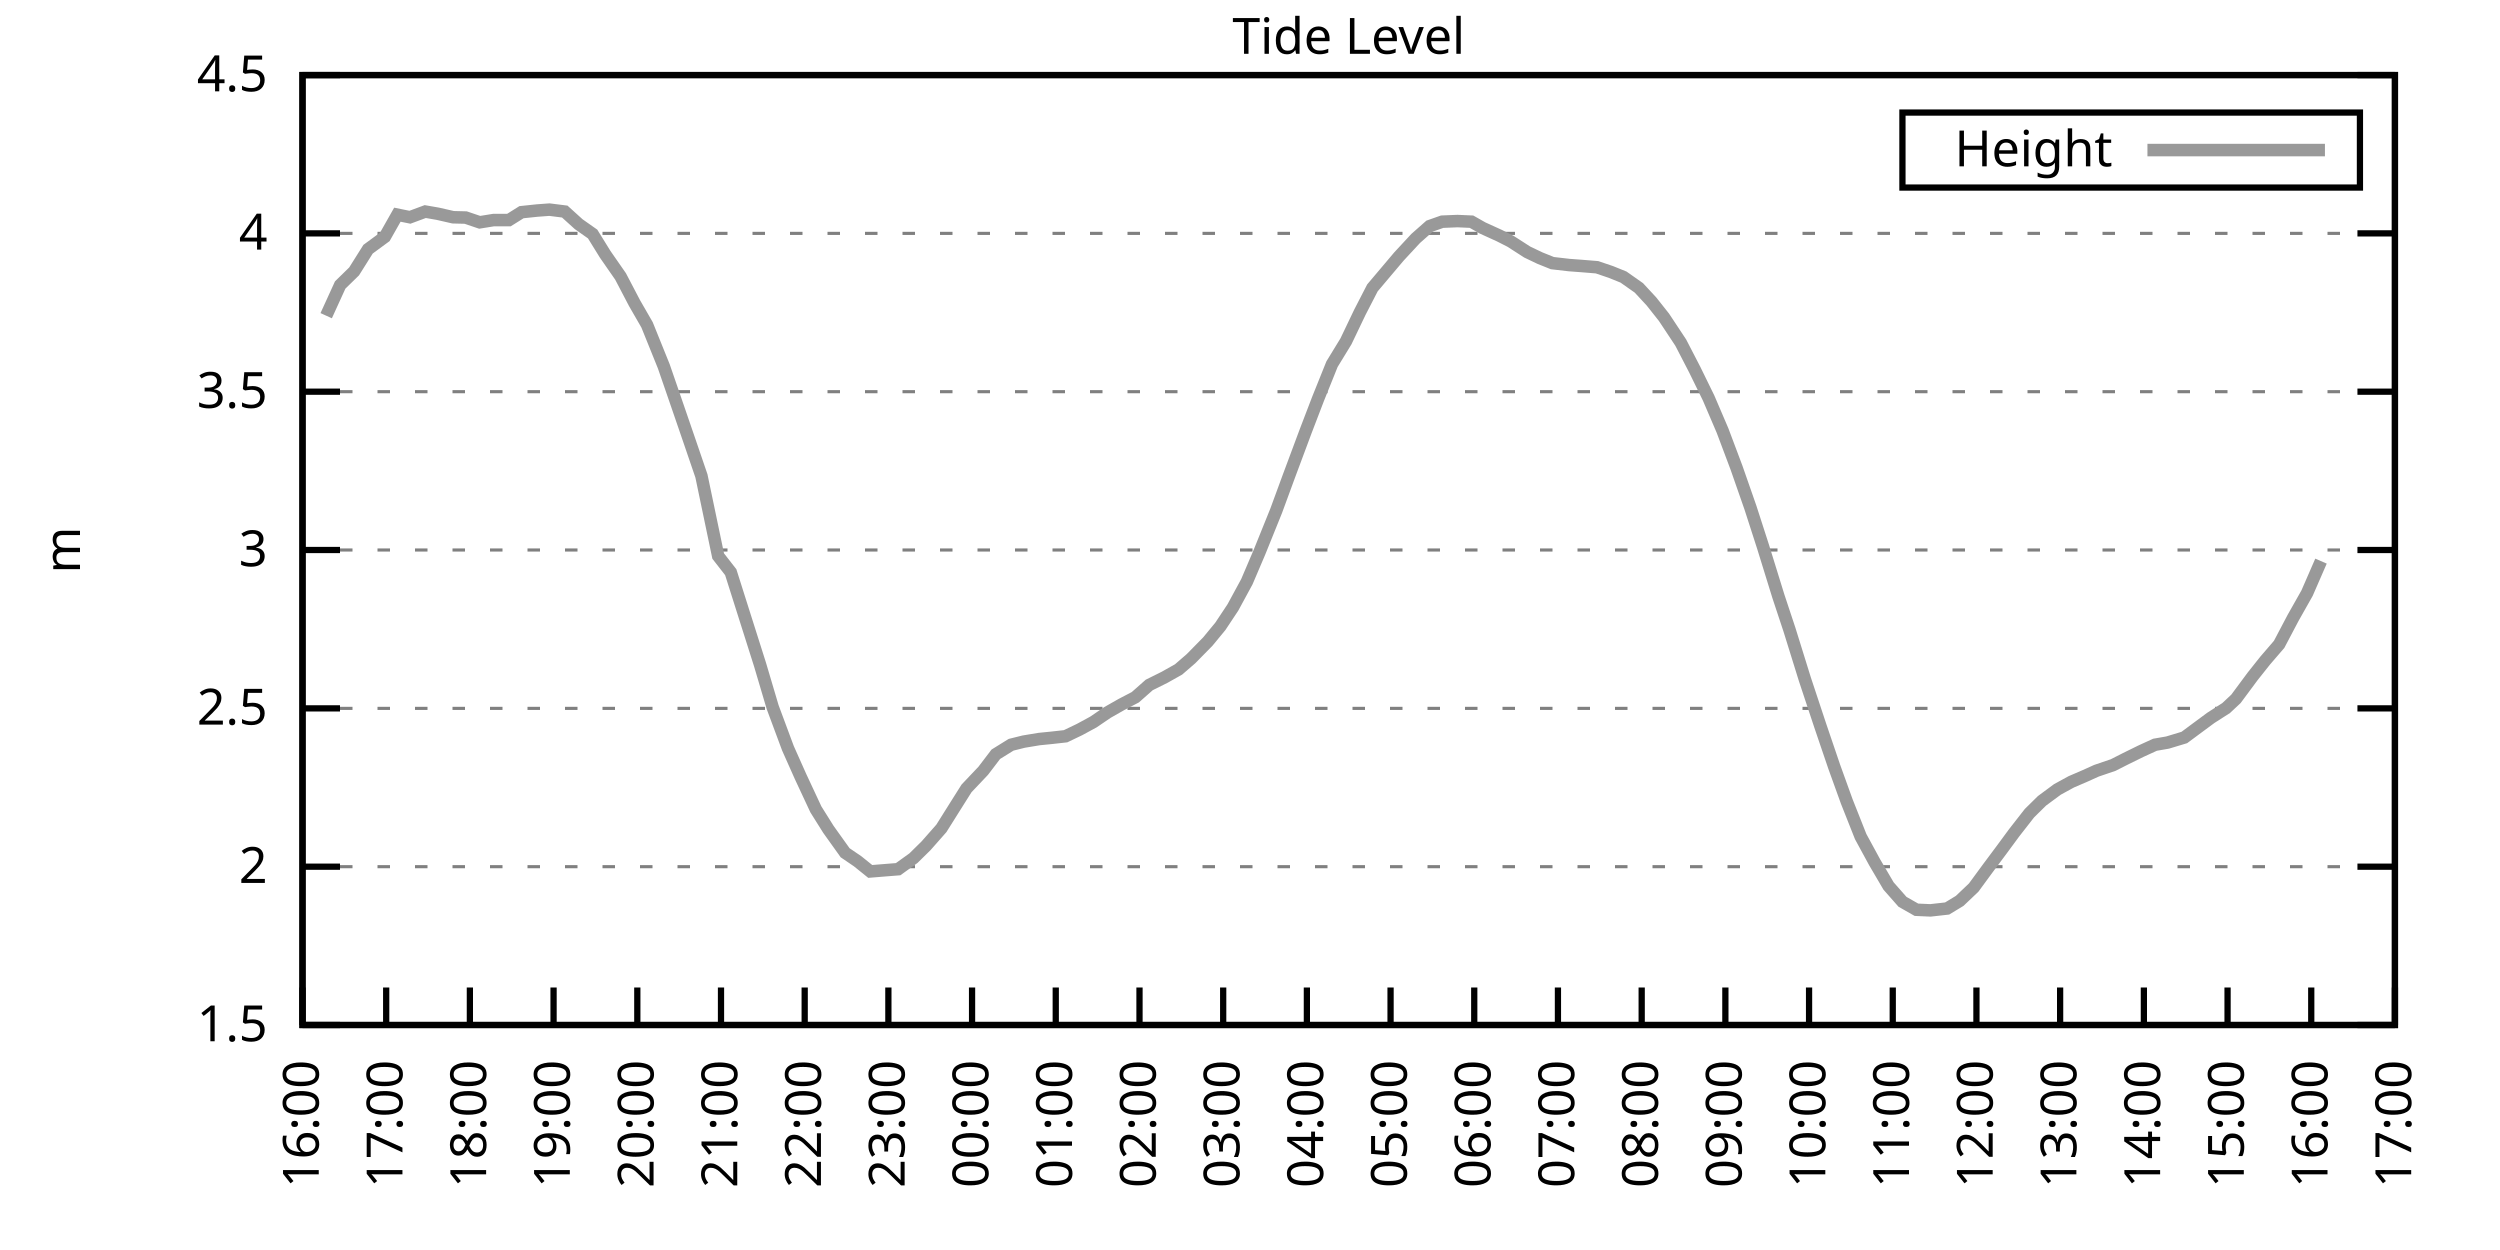
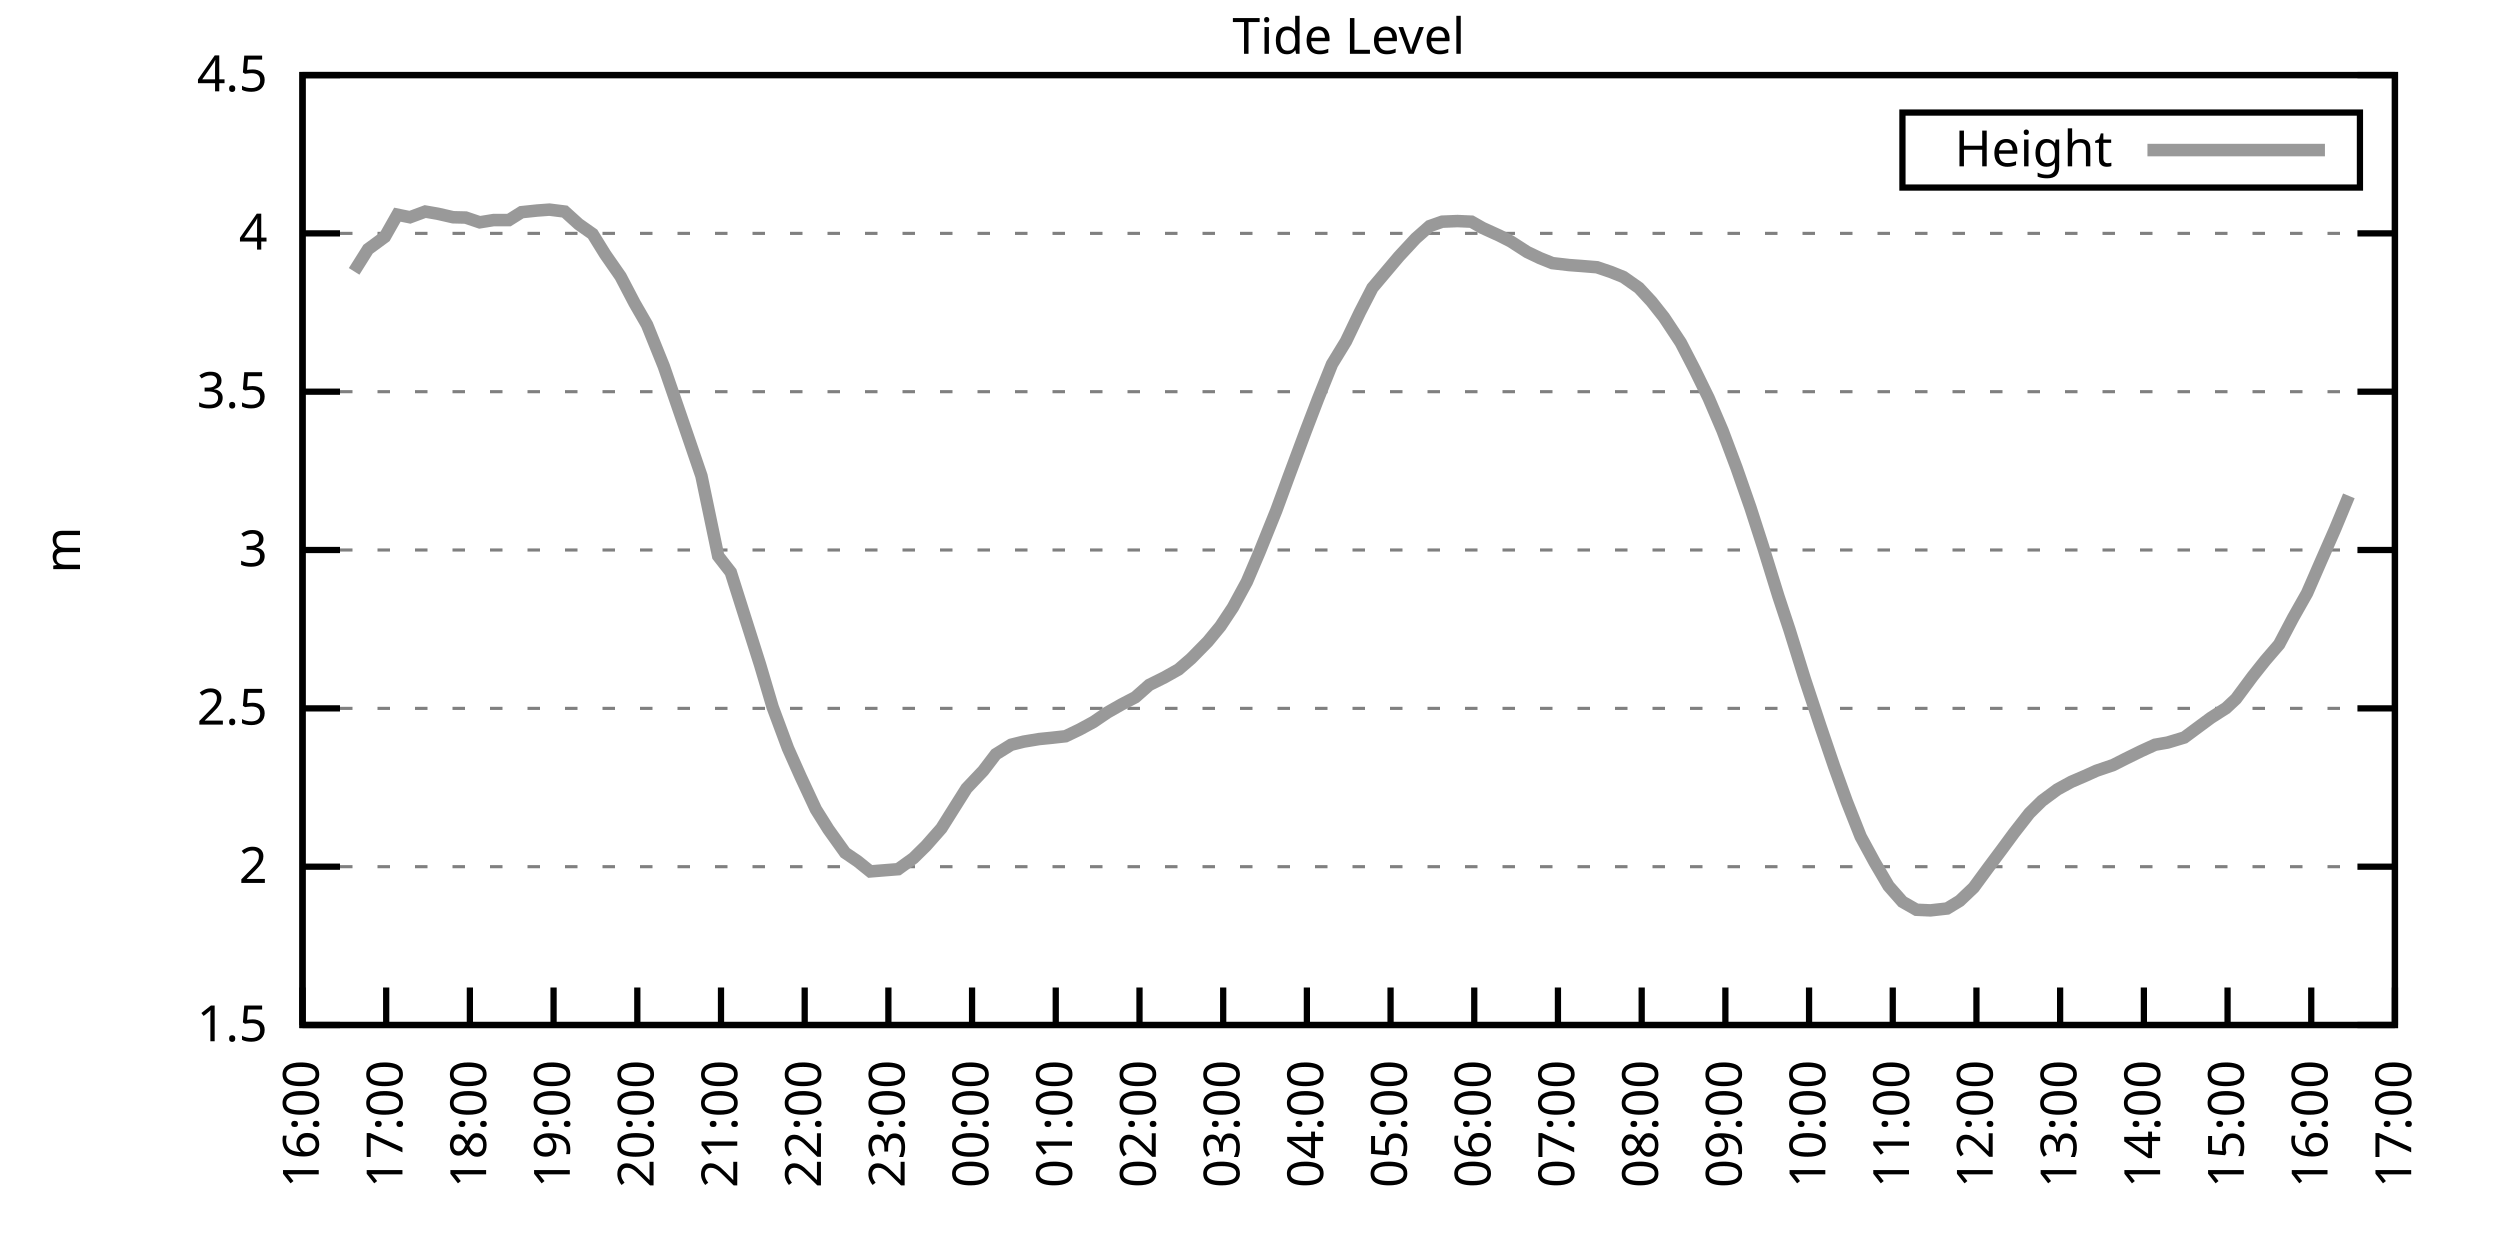
<svg xmlns="http://www.w3.org/2000/svg" xmlns:xlink="http://www.w3.org/1999/xlink" width="400" height="200" viewBox="0 0 400 200">
  <g id="gnuplot_canvas">
    <rect x="0" y="0" width="400" height="200" fill="none" />
    <defs>
      <circle id="gpDot" r="0.5" stroke-width="0.5" stroke="currentColor" />
      <path id="gpPt0" stroke-width="0.333" stroke="currentColor" d="M-1,0 h2 M0,-1 v2" />
      <path id="gpPt1" stroke-width="0.333" stroke="currentColor" d="M-1,-1 L1,1 M1,-1 L-1,1" />
      <path id="gpPt2" stroke-width="0.333" stroke="currentColor" d="M-1,0 L1,0 M0,-1 L0,1 M-1,-1 L1,1 M-1,1 L1,-1" />
      <rect id="gpPt3" stroke-width="0.333" stroke="currentColor" x="-1" y="-1" width="2" height="2" />
      <rect id="gpPt4" stroke-width="0.333" stroke="currentColor" fill="currentColor" x="-1" y="-1" width="2" height="2" />
      <circle id="gpPt5" stroke-width="0.333" stroke="currentColor" cx="0" cy="0" r="1" />
      <use xlink:href="#gpPt5" id="gpPt6" fill="currentColor" stroke="none" />
      <path id="gpPt7" stroke-width="0.333" stroke="currentColor" d="M0,-1.33 L-1.33,0.67 L1.33,0.67 z" />
      <use xlink:href="#gpPt7" id="gpPt8" fill="currentColor" stroke="none" />
      <use xlink:href="#gpPt7" id="gpPt9" stroke="currentColor" transform="rotate(180)" />
      <use xlink:href="#gpPt9" id="gpPt10" fill="currentColor" stroke="none" />
      <use xlink:href="#gpPt3" id="gpPt11" stroke="currentColor" transform="rotate(45)" />
      <use xlink:href="#gpPt11" id="gpPt12" fill="currentColor" stroke="none" />
      <path id="gpPt13" stroke-width="0.333" stroke="currentColor" d="M0,1.330 L1.265,0.411 L0.782,-1.067 L-0.782,-1.076 L-1.265,0.411 z" />
      <use xlink:href="#gpPt13" id="gpPt14" fill="currentColor" stroke="none" />
      <filter id="textbox" filterUnits="objectBoundingBox" x="0" y="0" height="1" width="1">
        <feFlood flood-color="white" flood-opacity="1" result="bgnd" />
        <feComposite in="SourceGraphic" in2="bgnd" operator="atop" />
      </filter>
      <filter id="greybox" filterUnits="objectBoundingBox" x="0" y="0" height="1" width="1">
        <feFlood flood-color="lightgrey" flood-opacity="1" result="grey" />
        <feComposite in="SourceGraphic" in2="grey" operator="atop" />
      </filter>
    </defs>
    <g fill="none" color="white" stroke="currentColor" stroke-width="1.00" stroke-linecap="butt" stroke-linejoin="miter">
</g>
    <g fill="none" color="black" stroke="currentColor" stroke-width="1.00" stroke-linecap="butt" stroke-linejoin="miter">
      <g stroke="none" shape-rendering="crispEdges">
        <polygon fill="rgb(255, 255, 255)" points="48.40,164.00 383.18,164.00 383.18,12.02 48.40,12.02 " />
      </g>
    </g>
    <g fill="none" color="black" stroke="currentColor" stroke-width="1.00" stroke-linecap="butt" stroke-linejoin="miter">
</g>
    <g fill="none" color="black" stroke="black" stroke-width="0.50" stroke-linecap="butt" stroke-linejoin="miter">
</g>
    <g fill="none" color="gray" stroke="currentColor" stroke-width="0.50" stroke-linecap="butt" stroke-linejoin="miter">
      <path stroke="gray" stroke-dasharray="2,4" class="gridline" d="M48.40,164.00 L383.19,164.00  " />
    </g>
    <g fill="none" color="gray" stroke="gray" stroke-width="1.00" stroke-linecap="butt" stroke-linejoin="miter">
</g>
    <g fill="none" color="black" stroke="currentColor" stroke-width="1.00" stroke-linecap="butt" stroke-linejoin="miter">
      <path stroke="black" d="M48.40,164.00 L54.40,164.00 M383.19,164.00 L377.19,164.00  " />
      <g transform="translate(42.80,166.60)" stroke="none" fill="black" font-family="Sans" font-size="8.00" text-anchor="end">
        <text>
          <tspan font-family="Sans"> 1.5</tspan>
        </text>
      </g>
    </g>
    <g fill="none" color="black" stroke="currentColor" stroke-width="1.00" stroke-linecap="butt" stroke-linejoin="miter">
</g>
    <g fill="none" color="black" stroke="black" stroke-width="0.50" stroke-linecap="butt" stroke-linejoin="miter">
</g>
    <g fill="none" color="gray" stroke="currentColor" stroke-width="0.50" stroke-linecap="butt" stroke-linejoin="miter">
      <path stroke="gray" stroke-dasharray="2,4" class="gridline" d="M48.40,138.67 L383.19,138.67  " />
    </g>
    <g fill="none" color="gray" stroke="gray" stroke-width="1.00" stroke-linecap="butt" stroke-linejoin="miter">
</g>
    <g fill="none" color="black" stroke="currentColor" stroke-width="1.00" stroke-linecap="butt" stroke-linejoin="miter">
      <path stroke="black" d="M48.40,138.67 L54.40,138.67 M383.19,138.67 L377.19,138.67  " />
      <g transform="translate(42.80,141.27)" stroke="none" fill="black" font-family="Sans" font-size="8.00" text-anchor="end">
        <text>
          <tspan font-family="Sans"> 2</tspan>
        </text>
      </g>
    </g>
    <g fill="none" color="black" stroke="currentColor" stroke-width="1.00" stroke-linecap="butt" stroke-linejoin="miter">
</g>
    <g fill="none" color="black" stroke="black" stroke-width="0.50" stroke-linecap="butt" stroke-linejoin="miter">
</g>
    <g fill="none" color="gray" stroke="currentColor" stroke-width="0.50" stroke-linecap="butt" stroke-linejoin="miter">
      <path stroke="gray" stroke-dasharray="2,4" class="gridline" d="M48.40,113.34 L383.19,113.34  " />
    </g>
    <g fill="none" color="gray" stroke="gray" stroke-width="1.00" stroke-linecap="butt" stroke-linejoin="miter">
</g>
    <g fill="none" color="black" stroke="currentColor" stroke-width="1.00" stroke-linecap="butt" stroke-linejoin="miter">
      <path stroke="black" d="M48.40,113.34 L54.40,113.34 M383.19,113.34 L377.19,113.34  " />
      <g transform="translate(42.80,115.94)" stroke="none" fill="black" font-family="Sans" font-size="8.00" text-anchor="end">
        <text>
          <tspan font-family="Sans"> 2.5</tspan>
        </text>
      </g>
    </g>
    <g fill="none" color="black" stroke="currentColor" stroke-width="1.00" stroke-linecap="butt" stroke-linejoin="miter">
</g>
    <g fill="none" color="black" stroke="black" stroke-width="0.50" stroke-linecap="butt" stroke-linejoin="miter">
</g>
    <g fill="none" color="gray" stroke="currentColor" stroke-width="0.50" stroke-linecap="butt" stroke-linejoin="miter">
      <path stroke="gray" stroke-dasharray="2,4" class="gridline" d="M48.40,88.00 L383.19,88.00  " />
    </g>
    <g fill="none" color="gray" stroke="gray" stroke-width="1.00" stroke-linecap="butt" stroke-linejoin="miter">
</g>
    <g fill="none" color="black" stroke="currentColor" stroke-width="1.00" stroke-linecap="butt" stroke-linejoin="miter">
      <path stroke="black" d="M48.40,88.00 L54.40,88.00 M383.19,88.00 L377.19,88.00  " />
      <g transform="translate(42.80,90.60)" stroke="none" fill="black" font-family="Sans" font-size="8.00" text-anchor="end">
        <text>
          <tspan font-family="Sans"> 3</tspan>
        </text>
      </g>
    </g>
    <g fill="none" color="black" stroke="currentColor" stroke-width="1.00" stroke-linecap="butt" stroke-linejoin="miter">
</g>
    <g fill="none" color="black" stroke="black" stroke-width="0.50" stroke-linecap="butt" stroke-linejoin="miter">
</g>
    <g fill="none" color="gray" stroke="currentColor" stroke-width="0.50" stroke-linecap="butt" stroke-linejoin="miter">
      <path stroke="gray" stroke-dasharray="2,4" class="gridline" d="M48.40,62.67 L383.19,62.67  " />
    </g>
    <g fill="none" color="gray" stroke="gray" stroke-width="1.00" stroke-linecap="butt" stroke-linejoin="miter">
</g>
    <g fill="none" color="black" stroke="currentColor" stroke-width="1.00" stroke-linecap="butt" stroke-linejoin="miter">
      <path stroke="black" d="M48.40,62.67 L54.40,62.67 M383.19,62.67 L377.19,62.67  " />
      <g transform="translate(42.80,65.27)" stroke="none" fill="black" font-family="Sans" font-size="8.00" text-anchor="end">
        <text>
          <tspan font-family="Sans"> 3.5</tspan>
        </text>
      </g>
    </g>
    <g fill="none" color="black" stroke="currentColor" stroke-width="1.00" stroke-linecap="butt" stroke-linejoin="miter">
</g>
    <g fill="none" color="black" stroke="black" stroke-width="0.50" stroke-linecap="butt" stroke-linejoin="miter">
</g>
    <g fill="none" color="gray" stroke="currentColor" stroke-width="0.50" stroke-linecap="butt" stroke-linejoin="miter">
      <path stroke="gray" stroke-dasharray="2,4" class="gridline" d="M48.40,37.34 L383.19,37.34  " />
    </g>
    <g fill="none" color="gray" stroke="gray" stroke-width="1.00" stroke-linecap="butt" stroke-linejoin="miter">
</g>
    <g fill="none" color="black" stroke="currentColor" stroke-width="1.00" stroke-linecap="butt" stroke-linejoin="miter">
      <path stroke="black" d="M48.40,37.34 L54.40,37.34 M383.19,37.34 L377.19,37.34  " />
      <g transform="translate(42.80,39.94)" stroke="none" fill="black" font-family="Sans" font-size="8.00" text-anchor="end">
        <text>
          <tspan font-family="Sans"> 4</tspan>
        </text>
      </g>
    </g>
    <g fill="none" color="black" stroke="currentColor" stroke-width="1.00" stroke-linecap="butt" stroke-linejoin="miter">
</g>
    <g fill="none" color="black" stroke="black" stroke-width="0.50" stroke-linecap="butt" stroke-linejoin="miter">
</g>
    <g fill="none" color="gray" stroke="currentColor" stroke-width="0.50" stroke-linecap="butt" stroke-linejoin="miter">
      <path stroke="gray" stroke-dasharray="2,4" class="gridline" d="M48.40,12.01 L383.19,12.01  " />
    </g>
    <g fill="none" color="gray" stroke="gray" stroke-width="1.00" stroke-linecap="butt" stroke-linejoin="miter">
</g>
    <g fill="none" color="black" stroke="currentColor" stroke-width="1.00" stroke-linecap="butt" stroke-linejoin="miter">
      <path stroke="black" d="M48.40,12.01 L54.40,12.01 M383.19,12.01 L377.19,12.01  " />
      <g transform="translate(42.80,14.61)" stroke="none" fill="black" font-family="Sans" font-size="8.00" text-anchor="end">
        <text>
          <tspan font-family="Sans"> 4.5</tspan>
        </text>
      </g>
    </g>
    <g fill="none" color="black" stroke="currentColor" stroke-width="1.00" stroke-linecap="butt" stroke-linejoin="miter">
      <path stroke="black" d="M48.40,164.00 L48.40,158.00  " />
      <g transform="translate(51.00,169.60) rotate(270.00)" stroke="none" fill="black" font-family="Sans" font-size="8.00" text-anchor="end">
        <text>
          <tspan font-family="Sans">16:00</tspan>
        </text>
      </g>
    </g>
    <g fill="none" color="black" stroke="currentColor" stroke-width="1.00" stroke-linecap="butt" stroke-linejoin="miter">
      <path stroke="black" d="M61.79,164.00 L61.79,158.00  " />
      <g transform="translate(64.39,169.60) rotate(270.00)" stroke="none" fill="black" font-family="Sans" font-size="8.00" text-anchor="end">
        <text>
          <tspan font-family="Sans">17:00</tspan>
        </text>
      </g>
    </g>
    <g fill="none" color="black" stroke="currentColor" stroke-width="1.00" stroke-linecap="butt" stroke-linejoin="miter">
      <path stroke="black" d="M75.18,164.00 L75.18,158.00  " />
      <g transform="translate(77.78,169.60) rotate(270.00)" stroke="none" fill="black" font-family="Sans" font-size="8.00" text-anchor="end">
        <text>
          <tspan font-family="Sans">18:00</tspan>
        </text>
      </g>
    </g>
    <g fill="none" color="black" stroke="currentColor" stroke-width="1.00" stroke-linecap="butt" stroke-linejoin="miter">
      <path stroke="black" d="M88.57,164.00 L88.57,158.00  " />
      <g transform="translate(91.17,169.60) rotate(270.00)" stroke="none" fill="black" font-family="Sans" font-size="8.00" text-anchor="end">
        <text>
          <tspan font-family="Sans">19:00</tspan>
        </text>
      </g>
    </g>
    <g fill="none" color="black" stroke="currentColor" stroke-width="1.00" stroke-linecap="butt" stroke-linejoin="miter">
      <path stroke="black" d="M101.97,164.00 L101.97,158.00  " />
      <g transform="translate(104.57,169.60) rotate(270.00)" stroke="none" fill="black" font-family="Sans" font-size="8.00" text-anchor="end">
        <text>
          <tspan font-family="Sans">20:00</tspan>
        </text>
      </g>
    </g>
    <g fill="none" color="black" stroke="currentColor" stroke-width="1.00" stroke-linecap="butt" stroke-linejoin="miter">
      <path stroke="black" d="M115.36,164.00 L115.36,158.00  " />
      <g transform="translate(117.96,169.60) rotate(270.00)" stroke="none" fill="black" font-family="Sans" font-size="8.00" text-anchor="end">
        <text>
          <tspan font-family="Sans">21:00</tspan>
        </text>
      </g>
    </g>
    <g fill="none" color="black" stroke="currentColor" stroke-width="1.00" stroke-linecap="butt" stroke-linejoin="miter">
      <path stroke="black" d="M128.75,164.00 L128.75,158.00  " />
      <g transform="translate(131.35,169.60) rotate(270.00)" stroke="none" fill="black" font-family="Sans" font-size="8.00" text-anchor="end">
        <text>
          <tspan font-family="Sans">22:00</tspan>
        </text>
      </g>
    </g>
    <g fill="none" color="black" stroke="currentColor" stroke-width="1.00" stroke-linecap="butt" stroke-linejoin="miter">
      <path stroke="black" d="M142.14,164.00 L142.14,158.00  " />
      <g transform="translate(144.74,169.60) rotate(270.00)" stroke="none" fill="black" font-family="Sans" font-size="8.00" text-anchor="end">
        <text>
          <tspan font-family="Sans">23:00</tspan>
        </text>
      </g>
    </g>
    <g fill="none" color="black" stroke="currentColor" stroke-width="1.00" stroke-linecap="butt" stroke-linejoin="miter">
      <path stroke="black" d="M155.53,164.00 L155.53,158.00  " />
      <g transform="translate(158.13,169.60) rotate(270.00)" stroke="none" fill="black" font-family="Sans" font-size="8.00" text-anchor="end">
        <text>
          <tspan font-family="Sans">00:00</tspan>
        </text>
      </g>
    </g>
    <g fill="none" color="black" stroke="currentColor" stroke-width="1.00" stroke-linecap="butt" stroke-linejoin="miter">
      <path stroke="black" d="M168.92,164.00 L168.92,158.00  " />
      <g transform="translate(171.52,169.60) rotate(270.00)" stroke="none" fill="black" font-family="Sans" font-size="8.00" text-anchor="end">
        <text>
          <tspan font-family="Sans">01:00</tspan>
        </text>
      </g>
    </g>
    <g fill="none" color="black" stroke="currentColor" stroke-width="1.00" stroke-linecap="butt" stroke-linejoin="miter">
      <path stroke="black" d="M182.32,164.00 L182.32,158.00  " />
      <g transform="translate(184.92,169.60) rotate(270.00)" stroke="none" fill="black" font-family="Sans" font-size="8.00" text-anchor="end">
        <text>
          <tspan font-family="Sans">02:00</tspan>
        </text>
      </g>
    </g>
    <g fill="none" color="black" stroke="currentColor" stroke-width="1.00" stroke-linecap="butt" stroke-linejoin="miter">
      <path stroke="black" d="M195.71,164.00 L195.71,158.00  " />
      <g transform="translate(198.31,169.60) rotate(270.00)" stroke="none" fill="black" font-family="Sans" font-size="8.00" text-anchor="end">
        <text>
          <tspan font-family="Sans">03:00</tspan>
        </text>
      </g>
    </g>
    <g fill="none" color="black" stroke="currentColor" stroke-width="1.00" stroke-linecap="butt" stroke-linejoin="miter">
      <path stroke="black" d="M209.10,164.00 L209.10,158.00  " />
      <g transform="translate(211.70,169.60) rotate(270.00)" stroke="none" fill="black" font-family="Sans" font-size="8.00" text-anchor="end">
        <text>
          <tspan font-family="Sans">04:00</tspan>
        </text>
      </g>
    </g>
    <g fill="none" color="black" stroke="currentColor" stroke-width="1.00" stroke-linecap="butt" stroke-linejoin="miter">
      <path stroke="black" d="M222.49,164.00 L222.49,158.00  " />
      <g transform="translate(225.09,169.60) rotate(270.00)" stroke="none" fill="black" font-family="Sans" font-size="8.00" text-anchor="end">
        <text>
          <tspan font-family="Sans">05:00</tspan>
        </text>
      </g>
    </g>
    <g fill="none" color="black" stroke="currentColor" stroke-width="1.00" stroke-linecap="butt" stroke-linejoin="miter">
      <path stroke="black" d="M235.88,164.00 L235.88,158.00  " />
      <g transform="translate(238.48,169.60) rotate(270.00)" stroke="none" fill="black" font-family="Sans" font-size="8.00" text-anchor="end">
        <text>
          <tspan font-family="Sans">06:00</tspan>
        </text>
      </g>
    </g>
    <g fill="none" color="black" stroke="currentColor" stroke-width="1.00" stroke-linecap="butt" stroke-linejoin="miter">
      <path stroke="black" d="M249.27,164.00 L249.27,158.00  " />
      <g transform="translate(251.87,169.60) rotate(270.00)" stroke="none" fill="black" font-family="Sans" font-size="8.00" text-anchor="end">
        <text>
          <tspan font-family="Sans">07:00</tspan>
        </text>
      </g>
    </g>
    <g fill="none" color="black" stroke="currentColor" stroke-width="1.00" stroke-linecap="butt" stroke-linejoin="miter">
      <path stroke="black" d="M262.67,164.00 L262.67,158.00  " />
      <g transform="translate(265.27,169.60) rotate(270.00)" stroke="none" fill="black" font-family="Sans" font-size="8.00" text-anchor="end">
        <text>
          <tspan font-family="Sans">08:00</tspan>
        </text>
      </g>
    </g>
    <g fill="none" color="black" stroke="currentColor" stroke-width="1.00" stroke-linecap="butt" stroke-linejoin="miter">
      <path stroke="black" d="M276.06,164.00 L276.06,158.00  " />
      <g transform="translate(278.66,169.60) rotate(270.00)" stroke="none" fill="black" font-family="Sans" font-size="8.00" text-anchor="end">
        <text>
          <tspan font-family="Sans">09:00</tspan>
        </text>
      </g>
    </g>
    <g fill="none" color="black" stroke="currentColor" stroke-width="1.00" stroke-linecap="butt" stroke-linejoin="miter">
      <path stroke="black" d="M289.45,164.00 L289.45,158.00  " />
      <g transform="translate(292.05,169.60) rotate(270.00)" stroke="none" fill="black" font-family="Sans" font-size="8.00" text-anchor="end">
        <text>
          <tspan font-family="Sans">10:00</tspan>
        </text>
      </g>
    </g>
    <g fill="none" color="black" stroke="currentColor" stroke-width="1.00" stroke-linecap="butt" stroke-linejoin="miter">
      <path stroke="black" d="M302.84,164.00 L302.84,158.00  " />
      <g transform="translate(305.44,169.60) rotate(270.00)" stroke="none" fill="black" font-family="Sans" font-size="8.00" text-anchor="end">
        <text>
          <tspan font-family="Sans">11:00</tspan>
        </text>
      </g>
    </g>
    <g fill="none" color="black" stroke="currentColor" stroke-width="1.00" stroke-linecap="butt" stroke-linejoin="miter">
      <path stroke="black" d="M316.23,164.00 L316.23,158.00  " />
      <g transform="translate(318.83,169.60) rotate(270.00)" stroke="none" fill="black" font-family="Sans" font-size="8.00" text-anchor="end">
        <text>
          <tspan font-family="Sans">12:00</tspan>
        </text>
      </g>
    </g>
    <g fill="none" color="black" stroke="currentColor" stroke-width="1.00" stroke-linecap="butt" stroke-linejoin="miter">
      <path stroke="black" d="M329.62,164.00 L329.62,158.00  " />
      <g transform="translate(332.22,169.60) rotate(270.00)" stroke="none" fill="black" font-family="Sans" font-size="8.00" text-anchor="end">
        <text>
          <tspan font-family="Sans">13:00</tspan>
        </text>
      </g>
    </g>
    <g fill="none" color="black" stroke="currentColor" stroke-width="1.00" stroke-linecap="butt" stroke-linejoin="miter">
      <path stroke="black" d="M343.02,164.00 L343.02,158.00  " />
      <g transform="translate(345.62,169.60) rotate(270.00)" stroke="none" fill="black" font-family="Sans" font-size="8.00" text-anchor="end">
        <text>
          <tspan font-family="Sans">14:00</tspan>
        </text>
      </g>
    </g>
    <g fill="none" color="black" stroke="currentColor" stroke-width="1.00" stroke-linecap="butt" stroke-linejoin="miter">
      <path stroke="black" d="M356.41,164.00 L356.41,158.00  " />
      <g transform="translate(359.01,169.60) rotate(270.00)" stroke="none" fill="black" font-family="Sans" font-size="8.00" text-anchor="end">
        <text>
          <tspan font-family="Sans">15:00</tspan>
        </text>
      </g>
    </g>
    <g fill="none" color="black" stroke="currentColor" stroke-width="1.00" stroke-linecap="butt" stroke-linejoin="miter">
      <path stroke="black" d="M369.80,164.00 L369.80,158.00  " />
      <g transform="translate(372.40,169.60) rotate(270.00)" stroke="none" fill="black" font-family="Sans" font-size="8.00" text-anchor="end">
        <text>
          <tspan font-family="Sans">16:00</tspan>
        </text>
      </g>
    </g>
    <g fill="none" color="black" stroke="currentColor" stroke-width="1.00" stroke-linecap="butt" stroke-linejoin="miter">
      <path stroke="black" d="M383.19,164.00 L383.19,158.00  " />
      <g transform="translate(385.79,169.60) rotate(270.00)" stroke="none" fill="black" font-family="Sans" font-size="8.00" text-anchor="end">
        <text>
          <tspan font-family="Sans">17:00</tspan>
        </text>
      </g>
    </g>
    <g fill="none" color="black" stroke="currentColor" stroke-width="1.00" stroke-linecap="butt" stroke-linejoin="miter">
</g>
    <g fill="none" color="black" stroke="currentColor" stroke-width="1.00" stroke-linecap="butt" stroke-linejoin="miter">
      <path stroke="black" d="M48.40,12.01 L48.40,164.00 L383.19,164.00 L383.19,12.01 L48.40,12.01 Z  " />
    </g>
    <g fill="none" color="black" stroke="currentColor" stroke-width="1.00" stroke-linecap="butt" stroke-linejoin="miter">
</g>
    <g fill="none" color="black" stroke="currentColor" stroke-width="1.00" stroke-linecap="butt" stroke-linejoin="miter">
      <path stroke="black" d="M304.39,30.01 L304.39,18.01 L377.59,18.01 L377.59,30.01 L304.39,30.01 Z  " />
    </g>
    <g id="Tide_level_plot_1">
      <g fill="none" color="white" stroke="black" stroke-width="2.00" stroke-linecap="butt" stroke-linejoin="miter">
</g>
      <g fill="none" color="black" stroke="currentColor" stroke-width="2.00" stroke-linecap="butt" stroke-linejoin="miter">
        <g transform="translate(337.99,26.61)" stroke="none" fill="black" font-family="Sans" font-size="8.00" text-anchor="end">
          <text>
            <tspan font-family="Sans">Height</tspan>
          </text>
        </g>
      </g>
      <g fill="none" color="black" stroke="currentColor" stroke-width="2.00" stroke-linecap="butt" stroke-linejoin="miter">
-         <path stroke="rgb(153, 153, 153)" d="M343.59,24.01 L371.99,24.01 M52.19,50.51 L54.43,45.60 L56.66,43.42 L58.89,39.87 L61.57,37.90 L63.58,34.35   L65.59,34.76 L68.04,33.85 L70.05,34.20 L72.50,34.76 L74.51,34.81 L76.75,35.57 L78.98,35.21 L81.43,35.21   L83.44,33.95 L85.90,33.69 L87.91,33.54 L90.36,33.85 L92.59,35.87 L94.82,37.44 L96.83,40.69 L99.29,44.23   L101.52,48.49 L103.53,51.98 L106.21,58.62 L108.22,64.45 L110.22,70.27 L112.23,76.15 L114.91,88.97 L116.92,91.55   L119.15,98.59 L121.61,106.35 L123.62,113.13 L126.07,119.72 L128.08,124.23 L130.54,129.50 L132.54,132.69 L135.22,136.44   L137.23,137.81 L139.24,139.43 L141.69,139.23 L143.70,139.07 L146.16,137.30 L148.17,135.32 L150.62,132.54 L152.85,128.99   L154.64,126.15 L157.32,123.32 L159.33,120.68 L161.78,119.16 L163.79,118.66 L166.25,118.25 L168.25,118.05 L170.49,117.80   L172.72,116.73 L174.95,115.52 L177.18,114.00 L179.41,112.73 L181.65,111.56 L183.88,109.59 L186.33,108.37 L188.57,107.11   L190.57,105.38 L193.25,102.65 L195.26,100.21 L197.27,97.18 L199.50,93.07 L201.51,88.36 L204.19,81.72 L206.20,76.25   L208.88,69.06 L210.88,63.84 L213.12,58.27 L215.35,54.62 L217.58,49.96 L219.59,46.06 L223.83,41.04 L226.51,38.15   L228.74,36.18 L230.75,35.47 L233.20,35.37 L235.44,35.47 L237.22,36.48 L239.90,37.70 L241.69,38.61 L244.36,40.33   L246.37,41.29 L248.38,42.10 L251.06,42.41 L253.07,42.56 L255.52,42.76 L257.76,43.52 L259.76,44.33 L262.22,46.06   L264.23,48.23 L266.24,50.77 L268.92,54.82 L271.15,59.13 L273.38,63.69 L275.61,68.90 L277.84,74.83 L280.07,81.22   L282.08,87.45 L284.54,95.40 L286.32,100.77 L288.78,108.68 L291.23,116.07 L293.47,122.66 L295.48,128.23 L297.71,133.86   L299.94,137.96 L302.17,141.76 L304.40,144.29 L306.63,145.56 L308.87,145.66 L311.54,145.36 L313.55,144.14 L315.79,142.01   L318.02,138.97 L320.25,135.98 L322.26,133.25 L324.71,130.11 L326.72,128.13 L329.18,126.31 L331.41,125.09 L333.64,124.13   L335.43,123.32 L338.10,122.41 L340.11,121.39 L342.57,120.18 L344.80,119.16 L346.81,118.81 L349.49,118.00 L351.27,116.68   L353.73,114.86 L356.18,113.29 L357.75,111.82 L360.42,108.22 L362.43,105.69 L364.66,103.10 L366.90,98.85 L369.13,94.90   L371.36,89.78  " />
+         <path stroke="rgb(153, 153, 153)" d="M343.59,24.01 L371.99,24.01 M56.66,43.42 L58.89,39.87 L61.57,37.90 L63.58,34.35 L65.59,34.76 L68.04,33.85   L70.05,34.20 L72.50,34.76 L74.51,34.81 L76.75,35.57 L78.98,35.21 L81.43,35.21 L83.44,33.95 L85.90,33.69   L87.91,33.54 L90.36,33.85 L92.59,35.87 L94.82,37.44 L96.83,40.69 L99.29,44.23 L101.52,48.49 L103.53,51.98   L106.21,58.62 L108.22,64.45 L110.22,70.27 L112.23,76.15 L114.91,88.97 L116.92,91.55 L119.15,98.59 L121.61,106.35   L123.62,113.13 L126.07,119.72 L128.08,124.23 L130.54,129.50 L132.54,132.69 L135.22,136.44 L137.23,137.81 L139.24,139.43   L141.69,139.23 L143.70,139.07 L146.16,137.30 L148.17,135.32 L150.62,132.54 L152.85,128.99 L154.64,126.15 L157.32,123.32   L159.33,120.68 L161.78,119.16 L163.79,118.66 L166.25,118.25 L168.25,118.05 L170.49,117.80 L172.72,116.73 L174.95,115.52   L177.18,114.00 L179.41,112.73 L181.65,111.56 L183.88,109.59 L186.33,108.37 L188.57,107.11 L190.57,105.38 L193.25,102.65   L195.26,100.21 L197.27,97.18 L199.50,93.07 L201.51,88.36 L204.19,81.72 L206.20,76.25 L208.88,69.06 L210.88,63.84   L213.12,58.27 L215.35,54.62 L217.58,49.96 L219.59,46.06 L223.83,41.04 L226.51,38.15 L228.74,36.18 L230.75,35.47   L233.20,35.37 L235.44,35.47 L237.22,36.48 L239.90,37.70 L241.69,38.61 L244.36,40.33 L246.37,41.29 L248.38,42.10   L251.06,42.41 L253.07,42.56 L255.52,42.76 L257.76,43.52 L259.76,44.33 L262.22,46.06 L264.23,48.23 L266.24,50.77   L268.92,54.82 L271.15,59.13 L273.38,63.69 L275.61,68.90 L277.84,74.83 L280.07,81.22 L282.08,87.45 L284.54,95.40   L286.32,100.77 L288.78,108.68 L291.23,116.07 L293.47,122.66 L295.48,128.23 L297.71,133.86 L299.94,137.96 L302.17,141.76   L304.40,144.29 L306.63,145.56 L308.87,145.66 L311.54,145.36 L313.55,144.14 L315.79,142.01 L318.02,138.97 L320.25,135.98   L322.26,133.25 L324.71,130.11 L326.72,128.13 L329.18,126.31 L331.41,125.09 L333.64,124.13 L335.43,123.32 L338.10,122.41   L340.11,121.39 L342.57,120.18 L344.80,119.16 L346.81,118.81 L349.49,118.00 L351.27,116.68 L353.73,114.86 L356.18,113.29   L357.75,111.82 L360.42,108.22 L362.43,105.69 L364.66,103.10 L366.90,98.85 L369.13,94.90 L371.36,89.78 L373.59,84.71   L375.82,79.34  " />
      </g>
    </g>
    <g fill="none" color="black" stroke="currentColor" stroke-width="2.00" stroke-linecap="butt" stroke-linejoin="miter">
</g>
    <g fill="none" color="black" stroke="black" stroke-width="1.00" stroke-linecap="butt" stroke-linejoin="miter">
</g>
    <g fill="none" color="black" stroke="currentColor" stroke-width="1.00" stroke-linecap="butt" stroke-linejoin="miter">
      <path stroke="black" d="M48.40,12.01 L48.40,164.00 L383.19,164.00 L383.19,12.01 L48.40,12.01 Z  " />
      <g transform="translate(12.80,88.01) rotate(270.00)" stroke="none" fill="black" font-family="Sans" font-size="8.00" text-anchor="middle">
        <text>
          <tspan font-family="Sans">m</tspan>
        </text>
      </g>
    </g>
    <g fill="none" color="black" stroke="currentColor" stroke-width="1.00" stroke-linecap="butt" stroke-linejoin="miter">
</g>
    <g fill="none" color="black" stroke="currentColor" stroke-width="1.00" stroke-linecap="butt" stroke-linejoin="miter">
      <g transform="translate(215.79,8.61)" stroke="none" fill="black" font-family="Sans" font-size="8.00" text-anchor="middle">
        <text>
          <tspan font-family="Sans">Tide Level</tspan>
        </text>
      </g>
    </g>
    <g fill="none" color="black" stroke="currentColor" stroke-width="1.00" stroke-linecap="butt" stroke-linejoin="miter">
</g>
  </g>
</svg>
